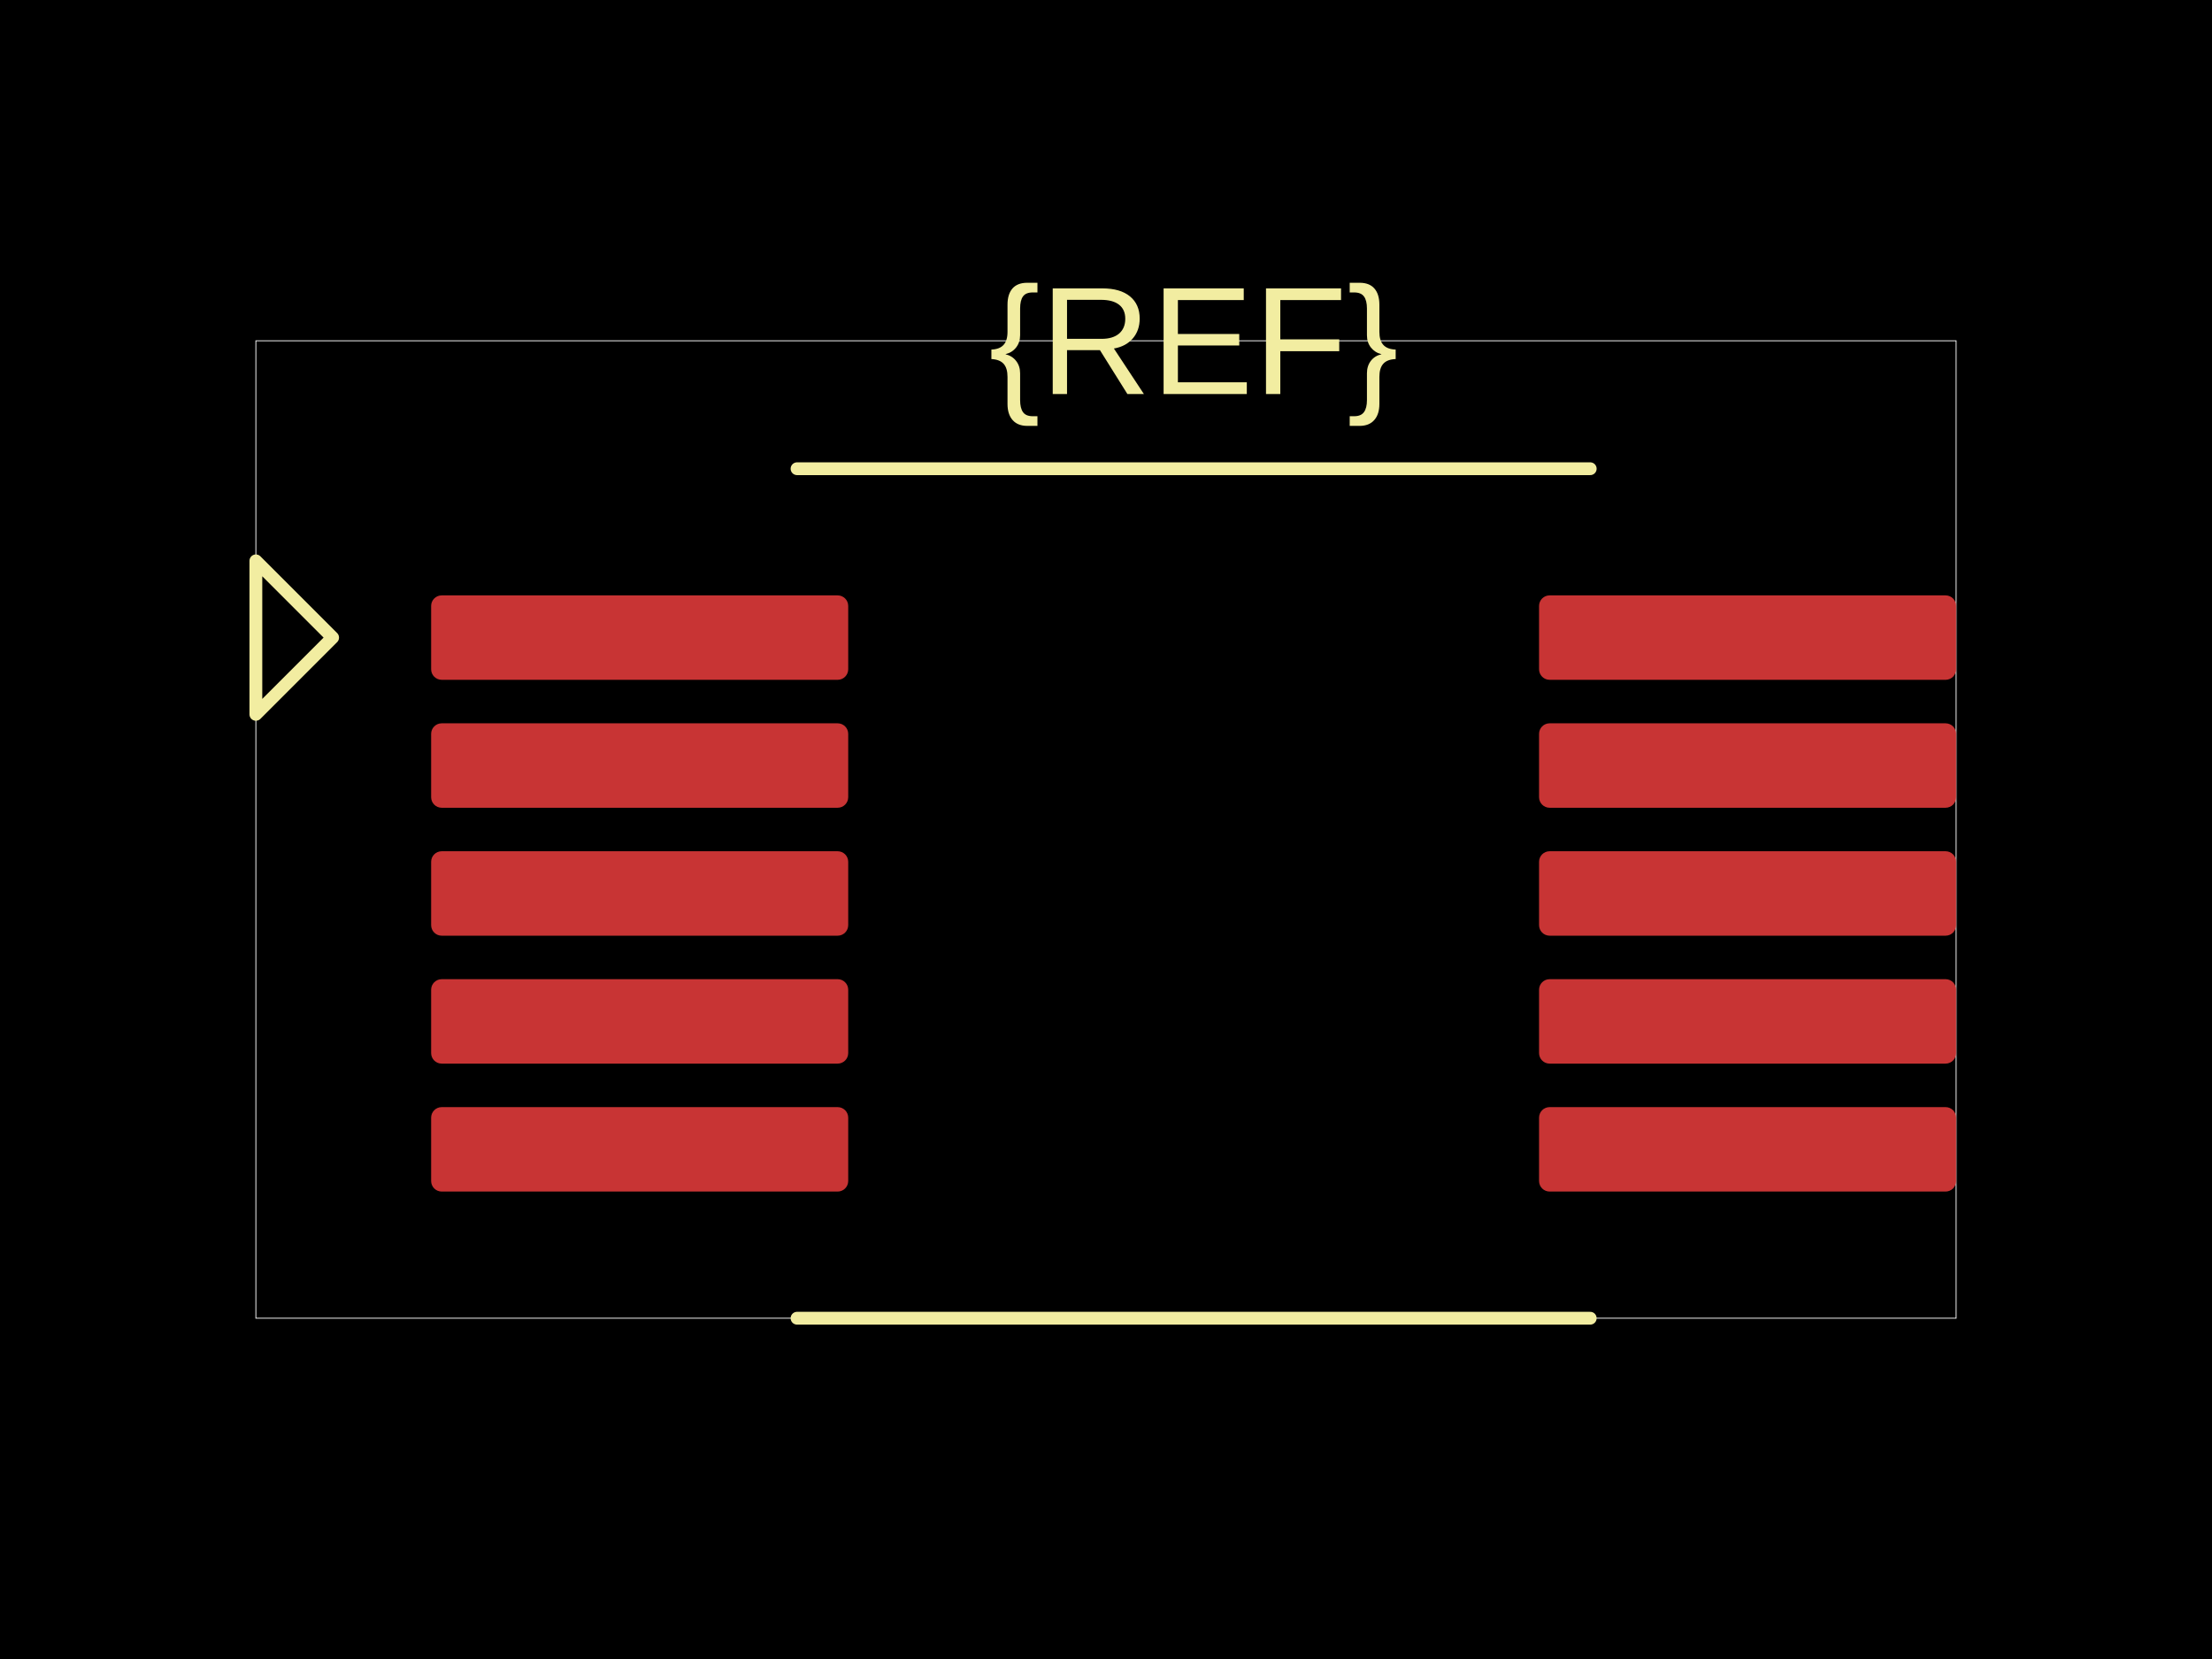
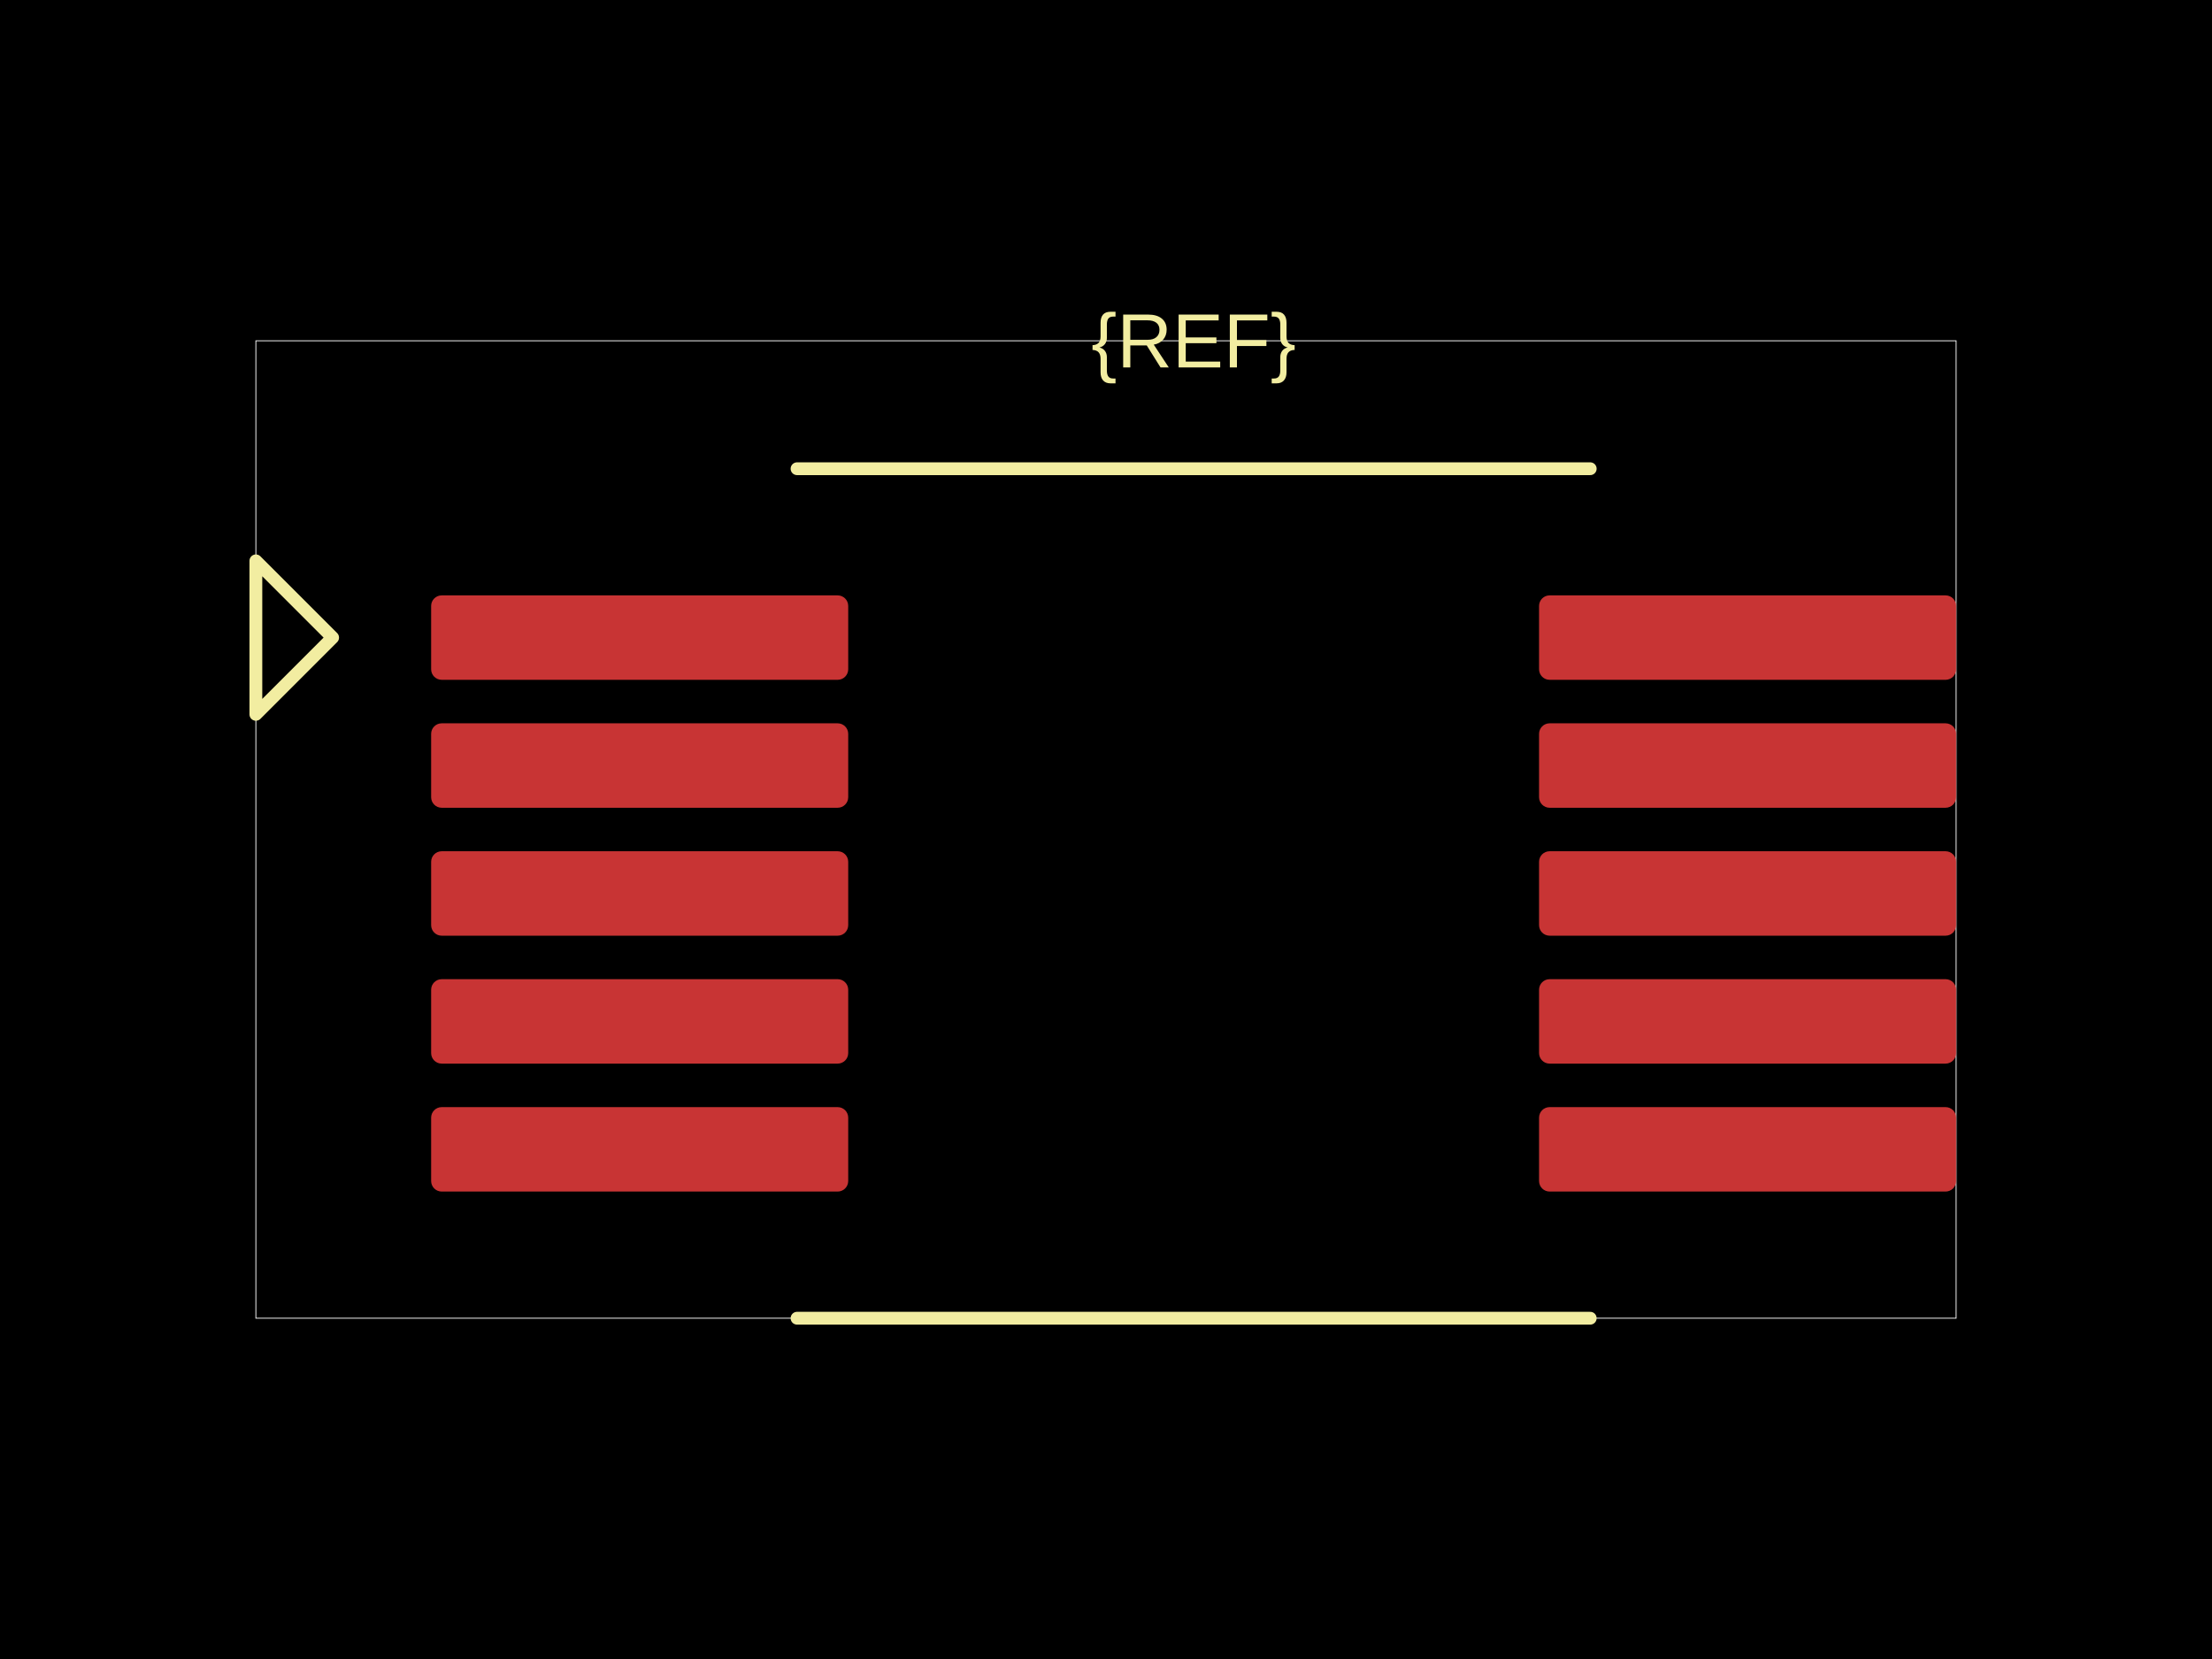
<svg xmlns="http://www.w3.org/2000/svg" width="800" height="600">
  <style />
  <rect class="boundary" x="0" y="0" fill="#000" width="800" height="600" data-type="pcb_background" data-pcb-layer="global" />
  <rect class="pcb-boundary" fill="none" stroke="#fff" stroke-width="0.3" x="92.539" y="123.25" width="614.922" height="353.499" data-type="pcb_boundary" data-pcb-layer="global" />
  <rect class="pcb-pad" fill="rgb(200, 52, 52)" x="155.928" y="215.327" width="150.839" height="30.538" data-type="pcb_smtpad" data-pcb-layer="top" rx="3.817" ry="3.817" />
  <rect class="pcb-pad" fill="rgb(200, 52, 52)" x="155.928" y="261.596" width="150.839" height="30.538" data-type="pcb_smtpad" data-pcb-layer="top" rx="3.817" ry="3.817" />
  <rect class="pcb-pad" fill="rgb(200, 52, 52)" x="155.928" y="307.866" width="150.839" height="30.538" data-type="pcb_smtpad" data-pcb-layer="top" rx="3.817" ry="3.817" />
  <rect class="pcb-pad" fill="rgb(200, 52, 52)" x="155.928" y="354.135" width="150.839" height="30.538" data-type="pcb_smtpad" data-pcb-layer="top" rx="3.817" ry="3.817" />
  <rect class="pcb-pad" fill="rgb(200, 52, 52)" x="155.928" y="400.405" width="150.839" height="30.538" data-type="pcb_smtpad" data-pcb-layer="top" rx="3.817" ry="3.817" />
  <rect class="pcb-pad" fill="rgb(200, 52, 52)" x="556.622" y="215.327" width="150.839" height="30.538" data-type="pcb_smtpad" data-pcb-layer="top" rx="3.817" ry="3.817" />
  <rect class="pcb-pad" fill="rgb(200, 52, 52)" x="556.622" y="261.596" width="150.839" height="30.538" data-type="pcb_smtpad" data-pcb-layer="top" rx="3.817" ry="3.817" />
  <rect class="pcb-pad" fill="rgb(200, 52, 52)" x="556.622" y="307.866" width="150.839" height="30.538" data-type="pcb_smtpad" data-pcb-layer="top" rx="3.817" ry="3.817" />
  <rect class="pcb-pad" fill="rgb(200, 52, 52)" x="556.622" y="354.135" width="150.839" height="30.538" data-type="pcb_smtpad" data-pcb-layer="top" rx="3.817" ry="3.817" />
  <rect class="pcb-pad" fill="rgb(200, 52, 52)" x="556.622" y="400.405" width="150.839" height="30.538" data-type="pcb_smtpad" data-pcb-layer="top" rx="3.817" ry="3.817" />
  <path class="pcb-silkscreen pcb-silkscreen-top" d="M 288.259 169.52 L 575.13 169.52" fill="none" stroke="#f2eda1" stroke-width="4.627" stroke-linecap="round" stroke-linejoin="round" data-pcb-component-id="" data-pcb-silkscreen-path-id="" data-type="pcb_silkscreen_path" data-pcb-layer="top" />
  <path class="pcb-silkscreen pcb-silkscreen-top" d="M 288.259 476.75 L 575.13 476.75" fill="none" stroke="#f2eda1" stroke-width="4.627" stroke-linecap="round" stroke-linejoin="round" data-pcb-component-id="" data-pcb-silkscreen-path-id="" data-type="pcb_silkscreen_path" data-pcb-layer="top" />
-   <text x="0" y="0" dx="0" dy="0" fill="#f2eda1" font-family="Arial, sans-serif" font-size="55.523" text-anchor="middle" dominant-baseline="central" transform="matrix(1,0,0,1,431.6946,123.2504)" class="pcb-silkscreen-text pcb-silkscreen-top" data-pcb-silkscreen-text-id="silkscreen_text_1" stroke="none" data-type="pcb_silkscreen_text" data-pcb-layer="top">{REF}</text>
+   <text x="0" y="0" dx="0" dy="0" fill="#f2eda1" font-family="Arial, sans-serif" font-size="27.762" text-anchor="middle" dominant-baseline="central" transform="matrix(1,0,0,1,431.6946,123.2504)" class="pcb-silkscreen-text pcb-silkscreen-top" data-pcb-silkscreen-text-id="silkscreen_text_1" stroke="none" data-type="pcb_silkscreen_text" data-pcb-layer="top">{REF}</text>
  <path class="pcb-silkscreen pcb-silkscreen-top" d="M 120.301 230.596 L 92.539 202.834 L 92.539 258.357 L 120.301 230.596 Z" fill="none" stroke="#f2eda1" stroke-width="4.627" stroke-linecap="round" stroke-linejoin="round" data-pcb-component-id="pin_marker_1" data-pcb-silkscreen-path-id="pin_marker_1" data-type="pcb_silkscreen_path" data-pcb-layer="top" />
</svg>
